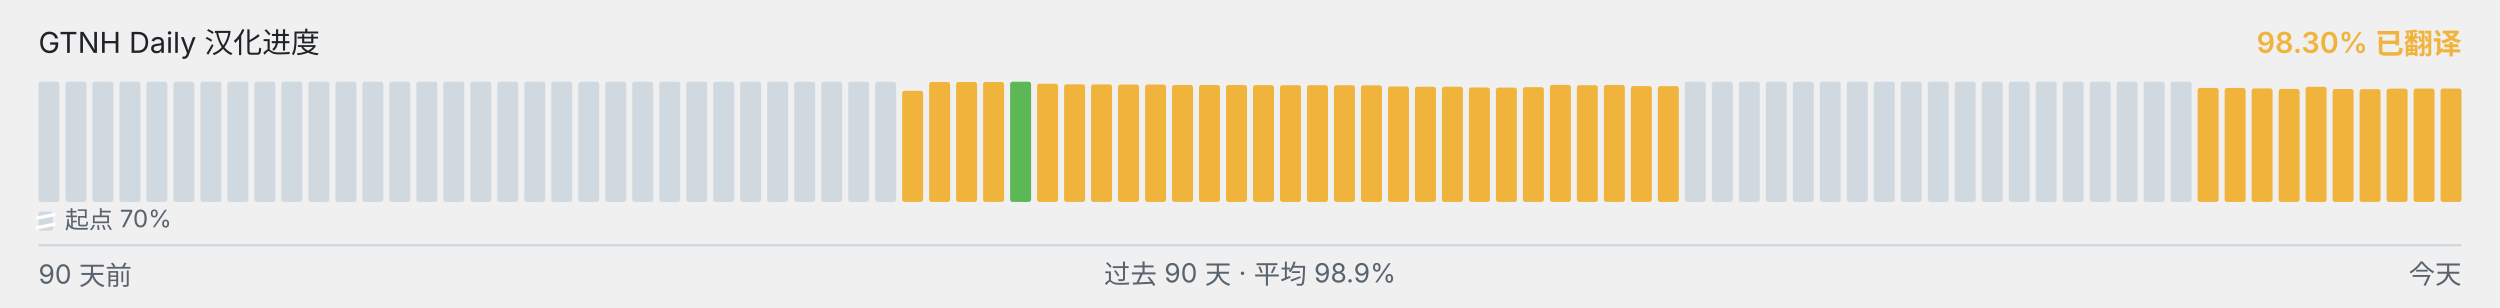
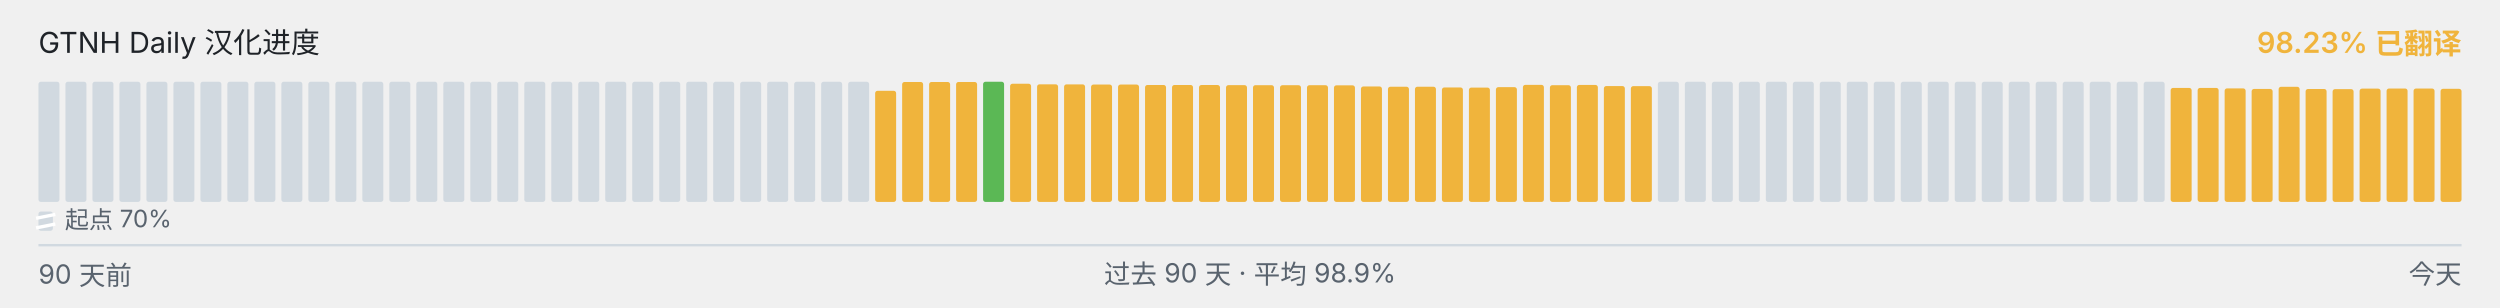
<svg xmlns="http://www.w3.org/2000/svg" viewBox="0 0 1040 128" width="1040" height="128" role="img" aria-label="GTNH Daily 汉化进度">
  <g font-family="-apple-system, BlinkMacSystemFont, &quot;Segoe UI&quot;, &quot;PingFang SC&quot;, &quot;Hiragino Sans GB&quot;, &quot;Microsoft YaHei&quot;, &quot;Source Han Sans SC&quot;, sans-serif" font-size="12">
    <text x="16" y="22" fill="#1f2328">GTNH Daily 汉化进度</text>
-     <text x="1024" y="22" text-anchor="end" fill="#F0B43C" font-weight="600">98.30% 已翻译</text>
+     <text x="1024" y="22" text-anchor="end" fill="#F0B43C" font-weight="600">98.23% 已翻译</text>
  </g>
  <g>
    <rect x="16.00" y="34.00" width="8.73" height="50.00" rx="1" ry="1" fill="#d1d9e0" />
    <rect x="27.23" y="34.00" width="8.73" height="50.00" rx="1" ry="1" fill="#d1d9e0" />
    <rect x="38.46" y="34.00" width="8.73" height="50.00" rx="1" ry="1" fill="#d1d9e0" />
    <rect x="49.68" y="34.00" width="8.73" height="50.00" rx="1" ry="1" fill="#d1d9e0" />
    <rect x="60.91" y="34.00" width="8.73" height="50.00" rx="1" ry="1" fill="#d1d9e0" />
    <rect x="72.14" y="34.00" width="8.73" height="50.00" rx="1" ry="1" fill="#d1d9e0" />
    <rect x="83.37" y="34.00" width="8.73" height="50.00" rx="1" ry="1" fill="#d1d9e0" />
    <rect x="94.59" y="34.00" width="8.73" height="50.00" rx="1" ry="1" fill="#d1d9e0" />
    <rect x="105.82" y="34.00" width="8.73" height="50.00" rx="1" ry="1" fill="#d1d9e0" />
    <rect x="117.05" y="34.00" width="8.73" height="50.00" rx="1" ry="1" fill="#d1d9e0" />
    <rect x="128.28" y="34.00" width="8.73" height="50.00" rx="1" ry="1" fill="#d1d9e0" />
    <rect x="139.51" y="34.00" width="8.73" height="50.00" rx="1" ry="1" fill="#d1d9e0" />
    <rect x="150.73" y="34.00" width="8.73" height="50.00" rx="1" ry="1" fill="#d1d9e0" />
    <rect x="161.96" y="34.00" width="8.73" height="50.00" rx="1" ry="1" fill="#d1d9e0" />
    <rect x="173.19" y="34.00" width="8.73" height="50.00" rx="1" ry="1" fill="#d1d9e0" />
    <rect x="184.42" y="34.00" width="8.73" height="50.00" rx="1" ry="1" fill="#d1d9e0" />
    <rect x="195.64" y="34.00" width="8.73" height="50.00" rx="1" ry="1" fill="#d1d9e0" />
    <rect x="206.87" y="34.00" width="8.73" height="50.00" rx="1" ry="1" fill="#d1d9e0" />
    <rect x="218.10" y="34.00" width="8.73" height="50.00" rx="1" ry="1" fill="#d1d9e0" />
    <rect x="229.33" y="34.00" width="8.73" height="50.00" rx="1" ry="1" fill="#d1d9e0" />
    <rect x="240.56" y="34.00" width="8.73" height="50.00" rx="1" ry="1" fill="#d1d9e0" />
    <rect x="251.78" y="34.00" width="8.73" height="50.00" rx="1" ry="1" fill="#d1d9e0" />
    <rect x="263.01" y="34.00" width="8.73" height="50.00" rx="1" ry="1" fill="#d1d9e0" />
    <rect x="274.24" y="34.00" width="8.73" height="50.00" rx="1" ry="1" fill="#d1d9e0" />
    <rect x="285.47" y="34.00" width="8.73" height="50.00" rx="1" ry="1" fill="#d1d9e0" />
    <rect x="296.69" y="34.00" width="8.73" height="50.00" rx="1" ry="1" fill="#d1d9e0" />
    <rect x="307.92" y="34.00" width="8.73" height="50.00" rx="1" ry="1" fill="#d1d9e0" />
    <rect x="319.15" y="34.00" width="8.73" height="50.00" rx="1" ry="1" fill="#d1d9e0" />
    <rect x="330.38" y="34.00" width="8.73" height="50.00" rx="1" ry="1" fill="#d1d9e0" />
    <rect x="341.61" y="34.00" width="8.73" height="50.00" rx="1" ry="1" fill="#d1d9e0" />
    <rect x="352.83" y="34.00" width="8.73" height="50.00" rx="1" ry="1" fill="#d1d9e0" />
-     <rect x="364.06" y="34.00" width="8.73" height="50.00" rx="1" ry="1" fill="#d1d9e0" />
-     <rect x="375.29" y="37.77" width="8.73" height="46.23" rx="1" ry="1" fill="#F0B43C" />
+     <rect x="364.06" y="37.77" width="8.73" height="46.23" rx="1" ry="1" fill="#F0B43C" />
+     <rect x="375.29" y="34.10" width="8.73" height="49.90" rx="1" ry="1" fill="#F0B43C" />
    <rect x="386.52" y="34.10" width="8.73" height="49.90" rx="1" ry="1" fill="#F0B43C" />
    <rect x="397.74" y="34.10" width="8.73" height="49.90" rx="1" ry="1" fill="#F0B43C" />
-     <rect x="408.97" y="34.10" width="8.73" height="49.90" rx="1" ry="1" fill="#F0B43C" />
-     <rect x="420.20" y="34.00" width="8.73" height="50.00" rx="1" ry="1" fill="#5BB855" />
-     <rect x="431.43" y="34.83" width="8.73" height="49.17" rx="1" ry="1" fill="#F0B43C" />
-     <rect x="442.66" y="35.08" width="8.73" height="48.92" rx="1" ry="1" fill="#F0B43C" />
-     <rect x="453.88" y="35.10" width="8.73" height="48.90" rx="1" ry="1" fill="#F0B43C" />
-     <rect x="465.11" y="35.17" width="8.73" height="48.83" rx="1" ry="1" fill="#F0B43C" />
-     <rect x="476.34" y="35.18" width="8.73" height="48.82" rx="1" ry="1" fill="#F0B43C" />
+     <rect x="408.97" y="34.00" width="8.73" height="50.00" rx="1" ry="1" fill="#5BB855" />
+     <rect x="420.20" y="34.83" width="8.73" height="49.17" rx="1" ry="1" fill="#F0B43C" />
+     <rect x="431.43" y="35.08" width="8.73" height="48.92" rx="1" ry="1" fill="#F0B43C" />
+     <rect x="442.66" y="35.10" width="8.73" height="48.90" rx="1" ry="1" fill="#F0B43C" />
+     <rect x="453.88" y="35.17" width="8.73" height="48.83" rx="1" ry="1" fill="#F0B43C" />
+     <rect x="465.11" y="35.18" width="8.73" height="48.82" rx="1" ry="1" fill="#F0B43C" />
+     <rect x="476.34" y="35.35" width="8.73" height="48.65" rx="1" ry="1" fill="#F0B43C" />
    <rect x="487.57" y="35.35" width="8.73" height="48.65" rx="1" ry="1" fill="#F0B43C" />
-     <rect x="498.79" y="35.35" width="8.73" height="48.65" rx="1" ry="1" fill="#F0B43C" />
-     <rect x="510.02" y="35.37" width="8.73" height="48.63" rx="1" ry="1" fill="#F0B43C" />
-     <rect x="521.25" y="35.42" width="8.73" height="48.58" rx="1" ry="1" fill="#F0B43C" />
-     <rect x="532.48" y="35.43" width="8.73" height="48.57" rx="1" ry="1" fill="#F0B43C" />
+     <rect x="498.79" y="35.37" width="8.73" height="48.63" rx="1" ry="1" fill="#F0B43C" />
+     <rect x="510.02" y="35.42" width="8.73" height="48.58" rx="1" ry="1" fill="#F0B43C" />
+     <rect x="521.25" y="35.43" width="8.73" height="48.57" rx="1" ry="1" fill="#F0B43C" />
+     <rect x="532.48" y="35.45" width="8.73" height="48.55" rx="1" ry="1" fill="#F0B43C" />
    <rect x="543.71" y="35.45" width="8.73" height="48.55" rx="1" ry="1" fill="#F0B43C" />
-     <rect x="554.93" y="35.45" width="8.73" height="48.55" rx="1" ry="1" fill="#F0B43C" />
-     <rect x="566.16" y="35.50" width="8.73" height="48.50" rx="1" ry="1" fill="#F0B43C" />
-     <rect x="577.39" y="35.97" width="8.73" height="48.03" rx="1" ry="1" fill="#F0B43C" />
+     <rect x="554.93" y="35.50" width="8.73" height="48.50" rx="1" ry="1" fill="#F0B43C" />
+     <rect x="566.16" y="35.97" width="8.73" height="48.03" rx="1" ry="1" fill="#F0B43C" />
+     <rect x="577.39" y="36.08" width="8.73" height="47.92" rx="1" ry="1" fill="#F0B43C" />
    <rect x="588.62" y="36.08" width="8.73" height="47.92" rx="1" ry="1" fill="#F0B43C" />
-     <rect x="599.84" y="36.08" width="8.73" height="47.92" rx="1" ry="1" fill="#F0B43C" />
-     <rect x="611.07" y="36.38" width="8.73" height="47.62" rx="1" ry="1" fill="#F0B43C" />
-     <rect x="622.30" y="36.43" width="8.73" height="47.57" rx="1" ry="1" fill="#F0B43C" />
-     <rect x="633.53" y="36.25" width="8.73" height="47.75" rx="1" ry="1" fill="#F0B43C" />
-     <rect x="644.76" y="35.30" width="8.73" height="48.70" rx="1" ry="1" fill="#F0B43C" />
-     <rect x="655.98" y="35.43" width="8.73" height="48.57" rx="1" ry="1" fill="#F0B43C" />
-     <rect x="667.21" y="35.33" width="8.73" height="48.67" rx="1" ry="1" fill="#F0B43C" />
-     <rect x="678.44" y="35.80" width="8.73" height="48.20" rx="1" ry="1" fill="#F0B43C" />
-     <rect x="689.67" y="35.83" width="8.73" height="48.17" rx="1" ry="1" fill="#F0B43C" />
+     <rect x="599.84" y="36.38" width="8.73" height="47.62" rx="1" ry="1" fill="#F0B43C" />
+     <rect x="611.07" y="36.43" width="8.73" height="47.57" rx="1" ry="1" fill="#F0B43C" />
+     <rect x="622.30" y="36.25" width="8.73" height="47.75" rx="1" ry="1" fill="#F0B43C" />
+     <rect x="633.53" y="35.30" width="8.73" height="48.70" rx="1" ry="1" fill="#F0B43C" />
+     <rect x="644.76" y="35.43" width="8.73" height="48.57" rx="1" ry="1" fill="#F0B43C" />
+     <rect x="655.98" y="35.33" width="8.73" height="48.67" rx="1" ry="1" fill="#F0B43C" />
+     <rect x="667.21" y="35.80" width="8.73" height="48.20" rx="1" ry="1" fill="#F0B43C" />
+     <rect x="678.44" y="35.83" width="8.73" height="48.17" rx="1" ry="1" fill="#F0B43C" />
+     <rect x="689.67" y="34.00" width="8.73" height="50.00" rx="1" ry="1" fill="#d1d9e0" />
    <rect x="700.89" y="34.00" width="8.73" height="50.00" rx="1" ry="1" fill="#d1d9e0" />
    <rect x="712.12" y="34.00" width="8.73" height="50.00" rx="1" ry="1" fill="#d1d9e0" />
    <rect x="723.35" y="34.00" width="8.73" height="50.00" rx="1" ry="1" fill="#d1d9e0" />
    <rect x="734.58" y="34.00" width="8.73" height="50.00" rx="1" ry="1" fill="#d1d9e0" />
    <rect x="745.81" y="34.00" width="8.73" height="50.00" rx="1" ry="1" fill="#d1d9e0" />
    <rect x="757.03" y="34.00" width="8.73" height="50.00" rx="1" ry="1" fill="#d1d9e0" />
    <rect x="768.26" y="34.00" width="8.73" height="50.00" rx="1" ry="1" fill="#d1d9e0" />
    <rect x="779.49" y="34.00" width="8.73" height="50.00" rx="1" ry="1" fill="#d1d9e0" />
    <rect x="790.72" y="34.00" width="8.73" height="50.00" rx="1" ry="1" fill="#d1d9e0" />
    <rect x="801.94" y="34.00" width="8.73" height="50.00" rx="1" ry="1" fill="#d1d9e0" />
    <rect x="813.17" y="34.00" width="8.73" height="50.00" rx="1" ry="1" fill="#d1d9e0" />
    <rect x="824.40" y="34.00" width="8.73" height="50.00" rx="1" ry="1" fill="#d1d9e0" />
    <rect x="835.63" y="34.00" width="8.73" height="50.00" rx="1" ry="1" fill="#d1d9e0" />
    <rect x="846.86" y="34.00" width="8.73" height="50.00" rx="1" ry="1" fill="#d1d9e0" />
    <rect x="858.08" y="34.00" width="8.73" height="50.00" rx="1" ry="1" fill="#d1d9e0" />
    <rect x="869.31" y="34.00" width="8.73" height="50.00" rx="1" ry="1" fill="#d1d9e0" />
    <rect x="880.54" y="34.00" width="8.73" height="50.00" rx="1" ry="1" fill="#d1d9e0" />
    <rect x="891.77" y="34.00" width="8.73" height="50.00" rx="1" ry="1" fill="#d1d9e0" />
-     <rect x="902.99" y="34.00" width="8.73" height="50.00" rx="1" ry="1" fill="#d1d9e0" />
+     <rect x="902.99" y="36.57" width="8.73" height="47.43" rx="1" ry="1" fill="#F0B43C" />
    <rect x="914.22" y="36.57" width="8.73" height="47.43" rx="1" ry="1" fill="#F0B43C" />
-     <rect x="925.45" y="36.57" width="8.73" height="47.43" rx="1" ry="1" fill="#F0B43C" />
-     <rect x="936.68" y="36.77" width="8.73" height="47.23" rx="1" ry="1" fill="#F0B43C" />
-     <rect x="947.91" y="37.00" width="8.73" height="47.00" rx="1" ry="1" fill="#F0B43C" />
-     <rect x="959.13" y="36.10" width="8.73" height="47.90" rx="1" ry="1" fill="#F0B43C" />
-     <rect x="970.36" y="37.02" width="8.73" height="46.98" rx="1" ry="1" fill="#F0B43C" />
-     <rect x="981.59" y="37.08" width="8.73" height="46.92" rx="1" ry="1" fill="#F0B43C" />
-     <rect x="992.82" y="36.87" width="8.73" height="47.13" rx="1" ry="1" fill="#F0B43C" />
-     <rect x="1004.04" y="36.82" width="8.73" height="47.18" rx="1" ry="1" fill="#F0B43C" />
-     <rect x="1015.27" y="36.83" width="8.73" height="47.17" rx="1" ry="1" fill="#F0B43C" />
+     <rect x="925.45" y="36.77" width="8.73" height="47.23" rx="1" ry="1" fill="#F0B43C" />
+     <rect x="936.68" y="37.00" width="8.73" height="47.00" rx="1" ry="1" fill="#F0B43C" />
+     <rect x="947.91" y="36.10" width="8.73" height="47.90" rx="1" ry="1" fill="#F0B43C" />
+     <rect x="959.13" y="37.02" width="8.73" height="46.98" rx="1" ry="1" fill="#F0B43C" />
+     <rect x="970.36" y="37.08" width="8.73" height="46.92" rx="1" ry="1" fill="#F0B43C" />
+     <rect x="981.59" y="36.87" width="8.73" height="47.13" rx="1" ry="1" fill="#F0B43C" />
+     <rect x="992.82" y="36.82" width="8.73" height="47.18" rx="1" ry="1" fill="#F0B43C" />
+     <rect x="1004.04" y="36.83" width="8.73" height="47.17" rx="1" ry="1" fill="#F0B43C" />
+     <rect x="1015.27" y="36.95" width="8.73" height="47.05" rx="1" ry="1" fill="#F0B43C" />
  </g>
  <g aria-hidden="true">
    <rect x="16" y="88" width="6" height="8" rx="1" fill="#d1d9e0" />
    <line x1="15" y1="90.80" x2="23" y2="89.20" stroke="#ffffff" stroke-width="1.4" />
    <line x1="15" y1="94.80" x2="23" y2="93.20" stroke="#ffffff" stroke-width="1.4" />
    <text x="27" y="95" font-family="-apple-system, BlinkMacSystemFont, &quot;Segoe UI&quot;, &quot;PingFang SC&quot;, &quot;Hiragino Sans GB&quot;, &quot;Microsoft YaHei&quot;, &quot;Source Han Sans SC&quot;, sans-serif" font-size="10" fill="#59636e">起点 70%</text>
  </g>
  <line x1="16" x2="1024" y1="102" y2="102" stroke="#d1d9e0" stroke-width="1" />
  <g font-family="-apple-system, BlinkMacSystemFont, &quot;Segoe UI&quot;, &quot;PingFang SC&quot;, &quot;Hiragino Sans GB&quot;, &quot;Microsoft YaHei&quot;, &quot;Source Han Sans SC&quot;, sans-serif" font-size="11" fill="#59636e">
    <text x="16" y="118">90 天前</text>
    <text x="520" y="118" text-anchor="middle">过去 90 天 · 平均 98.9%</text>
    <text x="1024" y="118" text-anchor="end">今天</text>
  </g>
</svg>
